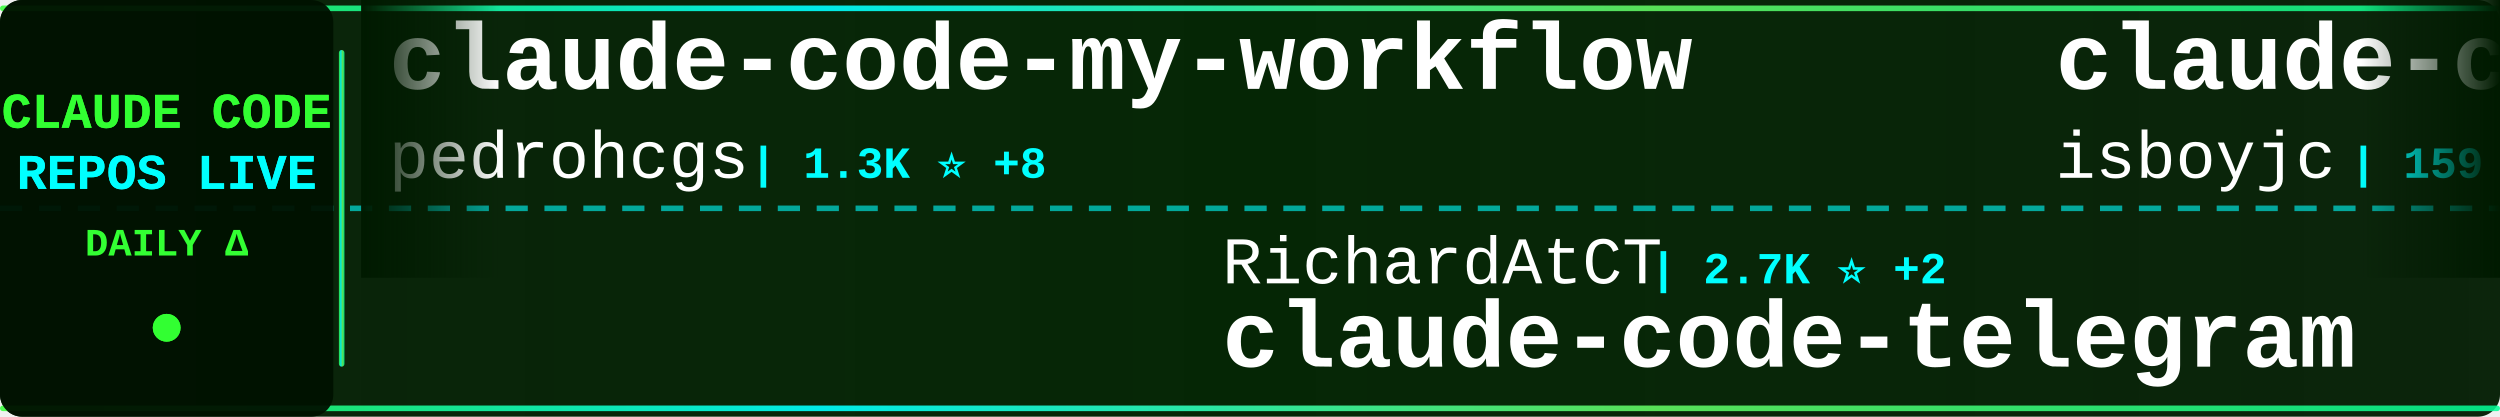
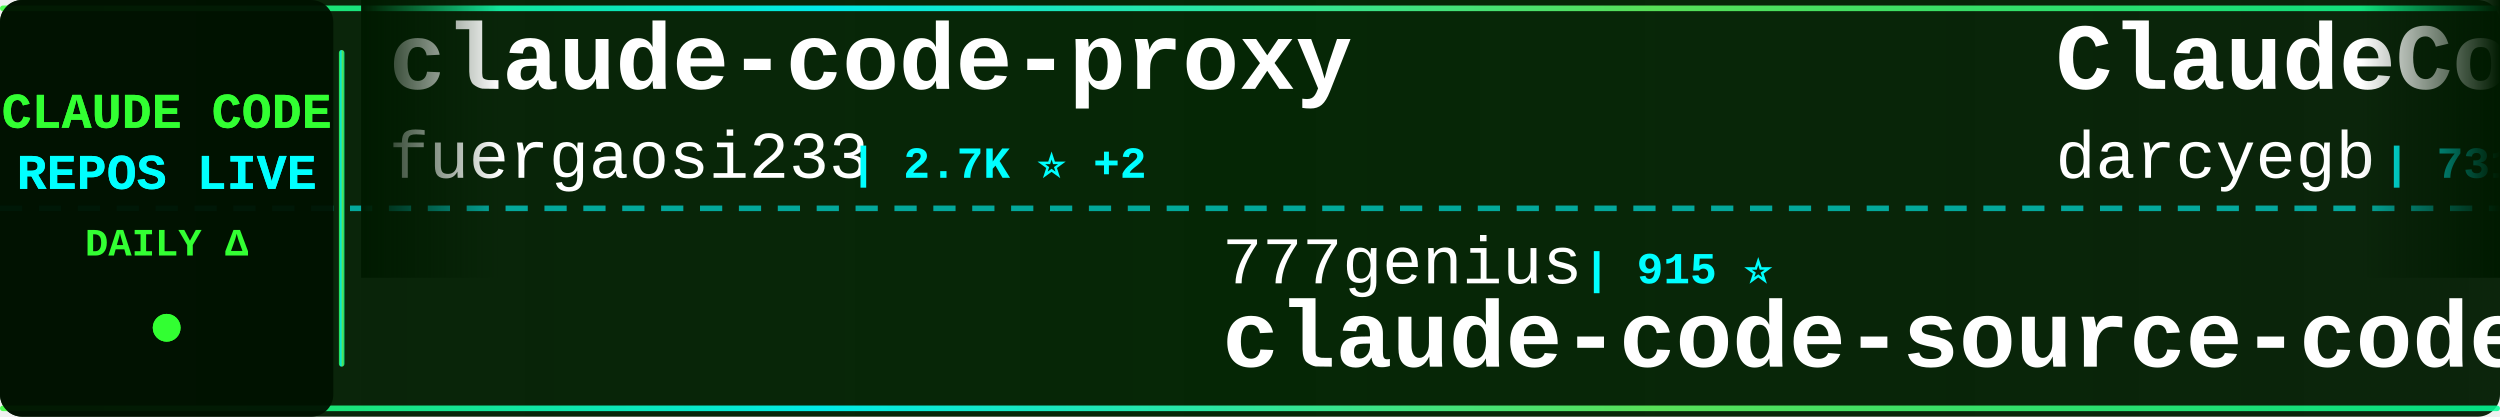
<svg xmlns="http://www.w3.org/2000/svg" width="900" height="150">
  <defs>
    <linearGradient id="tickerBg" x1="0%" y1="0%" x2="100%" y2="0%">
      <stop offset="0%" style="stop-color:#001a00;stop-opacity:0.95" />
      <stop offset="50%" style="stop-color:#002200;stop-opacity:0.98" />
      <stop offset="100%" style="stop-color:#001a00;stop-opacity:0.95" />
    </linearGradient>
    <linearGradient id="borderGrad" x1="0%" y1="0%" x2="100%" y2="0%">
      <stop offset="0%" style="stop-color:#33ff33;stop-opacity:0.85">
        <animate attributeName="stop-opacity" values="0.85;1;0.85" dur="2s" repeatCount="indefinite" />
      </stop>
      <stop offset="33%" style="stop-color:#00ffff;stop-opacity:0.9">
        <animate attributeName="stop-opacity" values="0.9;1;0.9" dur="2.2s" repeatCount="indefinite" />
      </stop>
      <stop offset="66%" style="stop-color:#66ff66;stop-opacity:0.85">
        <animate attributeName="stop-opacity" values="0.85;1;0.85" dur="1.8s" repeatCount="indefinite" />
      </stop>
      <stop offset="100%" style="stop-color:#00ff99;stop-opacity:0.85">
        <animate attributeName="stop-opacity" values="0.85;1;0.85" dur="2s" repeatCount="indefinite" />
      </stop>
    </linearGradient>
    <filter id="textGlow">
      <feGaussianBlur stdDeviation="0.1" result="coloredBlur" />
      <feMerge>
        <feMergeNode in="coloredBlur" />
        <feMergeNode in="SourceGraphic" />
      </feMerge>
    </filter>
    <filter id="metricGlow">
      <feGaussianBlur stdDeviation="0.2" result="coloredBlur" />
      <feMerge>
        <feMergeNode in="coloredBlur" />
        <feMergeNode in="SourceGraphic" />
      </feMerge>
    </filter>
    <linearGradient id="leftFade" x1="0%" y1="0%" x2="100%" y2="0%">
      <stop offset="0%" style="stop-color:#001a00;stop-opacity:1" />
      <stop offset="100%" style="stop-color:#001a00;stop-opacity:0" />
    </linearGradient>
    <linearGradient id="rightFade" x1="0%" y1="0%" x2="100%" y2="0%">
      <stop offset="0%" style="stop-color:#001a00;stop-opacity:0" />
      <stop offset="100%" style="stop-color:#001a00;stop-opacity:1" />
    </linearGradient>
  </defs>
  <rect width="900" height="150" fill="url(#tickerBg)" rx="8" />
  <rect x="0" y="2" width="900" height="2" fill="url(#borderGrad)" rx="1" />
  <rect x="0" y="146" width="900" height="2" fill="url(#borderGrad)" rx="1" />
  <line x1="0" y1="75" x2="900" y2="75" stroke="#00ffff" stroke-width="2" stroke-dasharray="8 6" opacity="0.6" />
  <rect x="0" y="0" width="120" height="150" fill="#001100" opacity="0.95" rx="8" />
  <text x="60" y="46" font-family="'Courier New', monospace" font-size="18" font-weight="bold" fill="#33ff33" text-anchor="middle" filter="url(#textGlow)">
    CLAUDE CODE
  </text>
  <text x="60" y="68" font-family="'Courier New', monospace" font-size="18" font-weight="bold" fill="#00ffff" text-anchor="middle" filter="url(#textGlow)">
    REPOS LIVE
  </text>
  <text x="60" y="92" font-family="'Courier New', monospace" font-size="14" font-weight="bold" fill="#33ff33" text-anchor="middle">
    DAILY Δ
  </text>
  <circle cx="60" cy="118" r="5" fill="#33ff33" filter="url(#metricGlow)">
    <animate attributeName="r" values="4;6;4" dur="1.5s" repeatCount="indefinite" />
    <animate attributeName="opacity" values="0.6;1;0.6" dur="1.5s" repeatCount="indefinite" />
  </circle>
  <rect x="122" y="18" width="2" height="114" fill="url(#borderGrad)" rx="1" />
  <clipPath id="tickerClip">
    <rect x="130" y="0" width="770" height="150" />
  </clipPath>
  <g clip-path="url(#tickerClip)">
    <g id="tickerItems">
      <animateTransform attributeName="transform" attributeType="XML" type="translate" from="0 0" to="-3000 0" dur="54s" repeatCount="indefinite" />
      <g transform="translate(0, 0)">
-         <text x="140" y="32" font-family="'Courier New', monospace" font-size="34" font-weight="bold" fill="#ffffff">claude-code-my-workflow</text>
-         <text x="140" y="64" font-family="'Courier New', monospace" font-size="24" font-weight="normal" fill="#ffffff" opacity="1.0">pedrohcgs</text>
-         <text x="270" y="64" font-family="'Courier New', monospace" font-size="16" font-weight="bold" fill="#00ffff"> | 1.3K ⭐ +8</text>
-       </g>
-       <g transform="translate(300, 0)">
-         <text x="140" y="102" font-family="'Courier New', monospace" font-size="24" font-weight="normal" fill="#ffffff" opacity="1.0">RichardAtCT</text>
-         <text x="294" y="102" font-family="'Courier New', monospace" font-size="16" font-weight="bold" fill="#00ffff"> | 2.7K ⭐ +2</text>
-         <text x="140" y="132" font-family="'Courier New', monospace" font-size="34" font-weight="bold" fill="#ffffff">claude-code-telegram</text>
-       </g>
-       <g transform="translate(600, 0)">
-         <text x="140" y="32" font-family="'Courier New', monospace" font-size="34" font-weight="bold" fill="#ffffff">claude-code</text>
-         <text x="140" y="64" font-family="'Courier New', monospace" font-size="24" font-weight="normal" fill="#ffffff" opacity="1.0">isboyjc</text>
-         <text x="246" y="64" font-family="'Courier New', monospace" font-size="16" font-weight="bold" fill="#00ffff"> | 159 ⭐</text>
-       </g>
-       <g transform="translate(900, 0)">
-         <text x="140" y="102" font-family="'Courier New', monospace" font-size="24" font-weight="normal" fill="#ffffff" opacity="1.0">huangjia2019</text>
-         <text x="306" y="102" font-family="'Courier New', monospace" font-size="16" font-weight="bold" fill="#00ffff"> | 858 ⭐ +3</text>
-         <text x="140" y="132" font-family="'Courier New', monospace" font-size="34" font-weight="bold" fill="#ffffff">claude-code-engineering</text>
-       </g>
-       <g transform="translate(1200, 0)">
-         <text x="140" y="32" font-family="'Courier New', monospace" font-size="34" font-weight="bold" fill="#ffffff">my-claude-code-setup</text>
-         <text x="140" y="64" font-family="'Courier New', monospace" font-size="24" font-weight="normal" fill="#ffffff" opacity="1.0">centminmod</text>
-         <text x="282" y="64" font-family="'Courier New', monospace" font-size="16" font-weight="bold" fill="#00ffff"> | 2.4K ⭐</text>
-       </g>
-       <g transform="translate(1500, 0)">
-         <text x="140" y="102" font-family="'Courier New', monospace" font-size="24" font-weight="normal" fill="#ffffff" opacity="1.0">oboard</text>
-         <text x="234" y="102" font-family="'Courier New', monospace" font-size="16" font-weight="bold" fill="#00ffff"> | 3.2K ⭐ +3</text>
-         <text x="140" y="132" font-family="'Courier New', monospace" font-size="34" font-weight="bold" fill="#ffffff">claude-code-rev</text>
-       </g>
-       <g transform="translate(1800, 0)">
-         <text x="140" y="32" font-family="'Courier New', monospace" font-size="34" font-weight="bold" fill="#ffffff">Claude-Code-Usage-Monito...</text>
-         <text x="140" y="64" font-family="'Courier New', monospace" font-size="24" font-weight="normal" fill="#ffffff" opacity="1.0">Maciek-roboblog</text>
-         <text x="342" y="64" font-family="'Courier New', monospace" font-size="16" font-weight="bold" fill="#00ffff"> | 8.2K ⭐ +5</text>
-       </g>
-       <g transform="translate(2100, 0)">
-         <text x="140" y="102" font-family="'Courier New', monospace" font-size="24" font-weight="normal" fill="#ffffff" opacity="1.0">mehmoodosman</text>
-         <text x="306" y="102" font-family="'Courier New', monospace" font-size="16" font-weight="bold" fill="#00ffff"> | 167 ⭐</text>
-         <text x="140" y="132" font-family="'Courier New', monospace" font-size="34" font-weight="bold" fill="#ffffff">claude-code</text>
-       </g>
-       <g transform="translate(2400, 0)">
        <text x="140" y="32" font-family="'Courier New', monospace" font-size="34" font-weight="bold" fill="#ffffff">claude-code-proxy</text>
        <text x="140" y="64" font-family="'Courier New', monospace" font-size="24" font-weight="normal" fill="#ffffff" opacity="1.0">fuergaosi233</text>
        <text x="306" y="64" font-family="'Courier New', monospace" font-size="16" font-weight="bold" fill="#00ffff"> | 2.7K ⭐ +2</text>
      </g>
+       <g transform="translate(300, 0)">
+         <text x="140" y="102" font-family="'Courier New', monospace" font-size="24" font-weight="normal" fill="#ffffff" opacity="1.0">777genius</text>
+         <text x="270" y="102" font-family="'Courier New', monospace" font-size="16" font-weight="bold" fill="#00ffff"> | 915 ⭐</text>
+         <text x="140" y="132" font-family="'Courier New', monospace" font-size="34" font-weight="bold" fill="#ffffff">claude-code-source-code</text>
+       </g>
+       <g transform="translate(600, 0)">
+         <text x="140" y="32" font-family="'Courier New', monospace" font-size="34" font-weight="bold" fill="#ffffff">ClaudeCodeAgents</text>
+         <text x="140" y="64" font-family="'Courier New', monospace" font-size="24" font-weight="normal" fill="#ffffff" opacity="1.0">darcyegb</text>
+         <text x="258" y="64" font-family="'Courier New', monospace" font-size="16" font-weight="bold" fill="#00ffff"> | 731 ⭐ +1</text>
+       </g>
+       <g transform="translate(900, 0)">
+         <text x="140" y="102" font-family="'Courier New', monospace" font-size="24" font-weight="normal" fill="#ffffff" opacity="1.0">huangserva</text>
+         <text x="282" y="102" font-family="'Courier New', monospace" font-size="16" font-weight="bold" fill="#00ffff"> | 607 ⭐</text>
+         <text x="140" y="132" font-family="'Courier New', monospace" font-size="34" font-weight="bold" fill="#ffffff">claude-code-cli</text>
+       </g>
+       <g transform="translate(1200, 0)">
+         <text x="140" y="32" font-family="'Courier New', monospace" font-size="34" font-weight="bold" fill="#ffffff">claude-code-infrastructu...</text>
+         <text x="140" y="64" font-family="'Courier New', monospace" font-size="24" font-weight="normal" fill="#ffffff" opacity="1.0">diet103</text>
+         <text x="246" y="64" font-family="'Courier New', monospace" font-size="16" font-weight="bold" fill="#00ffff"> | 9.7K ⭐ +2</text>
+       </g>
+       <g transform="translate(1500, 0)">
+         <text x="140" y="102" font-family="'Courier New', monospace" font-size="24" font-weight="normal" fill="#ffffff" opacity="1.0">AprilNEA</text>
+         <text x="258" y="102" font-family="'Courier New', monospace" font-size="16" font-weight="bold" fill="#00ffff"> | 388 ⭐</text>
+         <text x="140" y="132" font-family="'Courier New', monospace" font-size="34" font-weight="bold" fill="#ffffff">claude-code-source</text>
+       </g>
+       <g transform="translate(1800, 0)">
+         <text x="140" y="32" font-family="'Courier New', monospace" font-size="34" font-weight="bold" fill="#ffffff">free-claude-code</text>
+         <text x="140" y="64" font-family="'Courier New', monospace" font-size="24" font-weight="normal" fill="#ffffff" opacity="1.0">Alishahryar1</text>
+         <text x="306" y="64" font-family="'Courier New', monospace" font-size="16" font-weight="bold" fill="#00ffff"> | 35.7K ⭐ +234</text>
+       </g>
+       <g transform="translate(2100, 0)">
+         <text x="140" y="102" font-family="'Courier New', monospace" font-size="24" font-weight="normal" fill="#ffffff" opacity="1.0">ykdojo</text>
+         <text x="234" y="102" font-family="'Courier New', monospace" font-size="16" font-weight="bold" fill="#00ffff"> | 8.9K ⭐ +9</text>
+         <text x="140" y="132" font-family="'Courier New', monospace" font-size="34" font-weight="bold" fill="#ffffff">claude-code-tips</text>
+       </g>
+       <g transform="translate(2400, 0)">
+         <text x="140" y="32" font-family="'Courier New', monospace" font-size="34" font-weight="bold" fill="#ffffff">claude-code-showcase</text>
+         <text x="140" y="64" font-family="'Courier New', monospace" font-size="24" font-weight="normal" fill="#ffffff" opacity="1.0">ChrisWiles</text>
+         <text x="282" y="64" font-family="'Courier New', monospace" font-size="16" font-weight="bold" fill="#00ffff"> | 6.0K ⭐ +1</text>
+       </g>
      <g transform="translate(2700, 0)">
-         <text x="140" y="102" font-family="'Courier New', monospace" font-size="24" font-weight="normal" fill="#ffffff" opacity="1.0">alejandrobalderas</text>
-         <text x="366" y="102" font-family="'Courier New', monospace" font-size="16" font-weight="bold" fill="#00ffff"> | 2.3K ⭐ +13</text>
-         <text x="140" y="132" font-family="'Courier New', monospace" font-size="34" font-weight="bold" fill="#ffffff">claude-code-from-source</text>
+         <text x="140" y="102" font-family="'Courier New', monospace" font-size="24" font-weight="normal" fill="#ffffff" opacity="1.0">Piebald-AI</text>
+         <text x="282" y="102" font-family="'Courier New', monospace" font-size="16" font-weight="bold" fill="#00ffff"> | 11.2K ⭐ +28</text>
+         <text x="140" y="132" font-family="'Courier New', monospace" font-size="34" font-weight="bold" fill="#ffffff">claude-code-system-promp...</text>
      </g>
      <g transform="translate(3000, 0)">
-         <text x="140" y="32" font-family="'Courier New', monospace" font-size="34" font-weight="bold" fill="#ffffff">claude-code-my-workflow</text>
-         <text x="140" y="64" font-family="'Courier New', monospace" font-size="24" font-weight="normal" fill="#ffffff" opacity="1.0">pedrohcgs</text>
-         <text x="270" y="64" font-family="'Courier New', monospace" font-size="16" font-weight="bold" fill="#00ffff"> | 1.3K ⭐ +8</text>
+         <text x="140" y="32" font-family="'Courier New', monospace" font-size="34" font-weight="bold" fill="#ffffff">claude-code-proxy</text>
+         <text x="140" y="64" font-family="'Courier New', monospace" font-size="24" font-weight="normal" fill="#ffffff" opacity="1.0">fuergaosi233</text>
+         <text x="306" y="64" font-family="'Courier New', monospace" font-size="16" font-weight="bold" fill="#00ffff"> | 2.7K ⭐ +2</text>
      </g>
      <g transform="translate(3300, 0)">
-         <text x="140" y="102" font-family="'Courier New', monospace" font-size="24" font-weight="normal" fill="#ffffff" opacity="1.0">RichardAtCT</text>
-         <text x="294" y="102" font-family="'Courier New', monospace" font-size="16" font-weight="bold" fill="#00ffff"> | 2.7K ⭐ +2</text>
-         <text x="140" y="132" font-family="'Courier New', monospace" font-size="34" font-weight="bold" fill="#ffffff">claude-code-telegram</text>
+         <text x="140" y="102" font-family="'Courier New', monospace" font-size="24" font-weight="normal" fill="#ffffff" opacity="1.0">777genius</text>
+         <text x="270" y="102" font-family="'Courier New', monospace" font-size="16" font-weight="bold" fill="#00ffff"> | 915 ⭐</text>
+         <text x="140" y="132" font-family="'Courier New', monospace" font-size="34" font-weight="bold" fill="#ffffff">claude-code-source-code</text>
      </g>
      <g transform="translate(3600, 0)">
-         <text x="140" y="32" font-family="'Courier New', monospace" font-size="34" font-weight="bold" fill="#ffffff">claude-code</text>
-         <text x="140" y="64" font-family="'Courier New', monospace" font-size="24" font-weight="normal" fill="#ffffff" opacity="1.0">isboyjc</text>
-         <text x="246" y="64" font-family="'Courier New', monospace" font-size="16" font-weight="bold" fill="#00ffff"> | 159 ⭐</text>
+         <text x="140" y="32" font-family="'Courier New', monospace" font-size="34" font-weight="bold" fill="#ffffff">ClaudeCodeAgents</text>
+         <text x="140" y="64" font-family="'Courier New', monospace" font-size="24" font-weight="normal" fill="#ffffff" opacity="1.0">darcyegb</text>
+         <text x="258" y="64" font-family="'Courier New', monospace" font-size="16" font-weight="bold" fill="#00ffff"> | 731 ⭐ +1</text>
      </g>
      <g transform="translate(3900, 0)">
-         <text x="140" y="102" font-family="'Courier New', monospace" font-size="24" font-weight="normal" fill="#ffffff" opacity="1.0">huangjia2019</text>
-         <text x="306" y="102" font-family="'Courier New', monospace" font-size="16" font-weight="bold" fill="#00ffff"> | 858 ⭐ +3</text>
-         <text x="140" y="132" font-family="'Courier New', monospace" font-size="34" font-weight="bold" fill="#ffffff">claude-code-engineering</text>
+         <text x="140" y="102" font-family="'Courier New', monospace" font-size="24" font-weight="normal" fill="#ffffff" opacity="1.0">huangserva</text>
+         <text x="282" y="102" font-family="'Courier New', monospace" font-size="16" font-weight="bold" fill="#00ffff"> | 607 ⭐</text>
+         <text x="140" y="132" font-family="'Courier New', monospace" font-size="34" font-weight="bold" fill="#ffffff">claude-code-cli</text>
      </g>
    </g>
  </g>
  <rect x="130" y="0" width="50" height="100" fill="url(#leftFade)" />
  <rect x="850" y="0" width="50" height="100" fill="url(#rightFade)" />
</svg>
